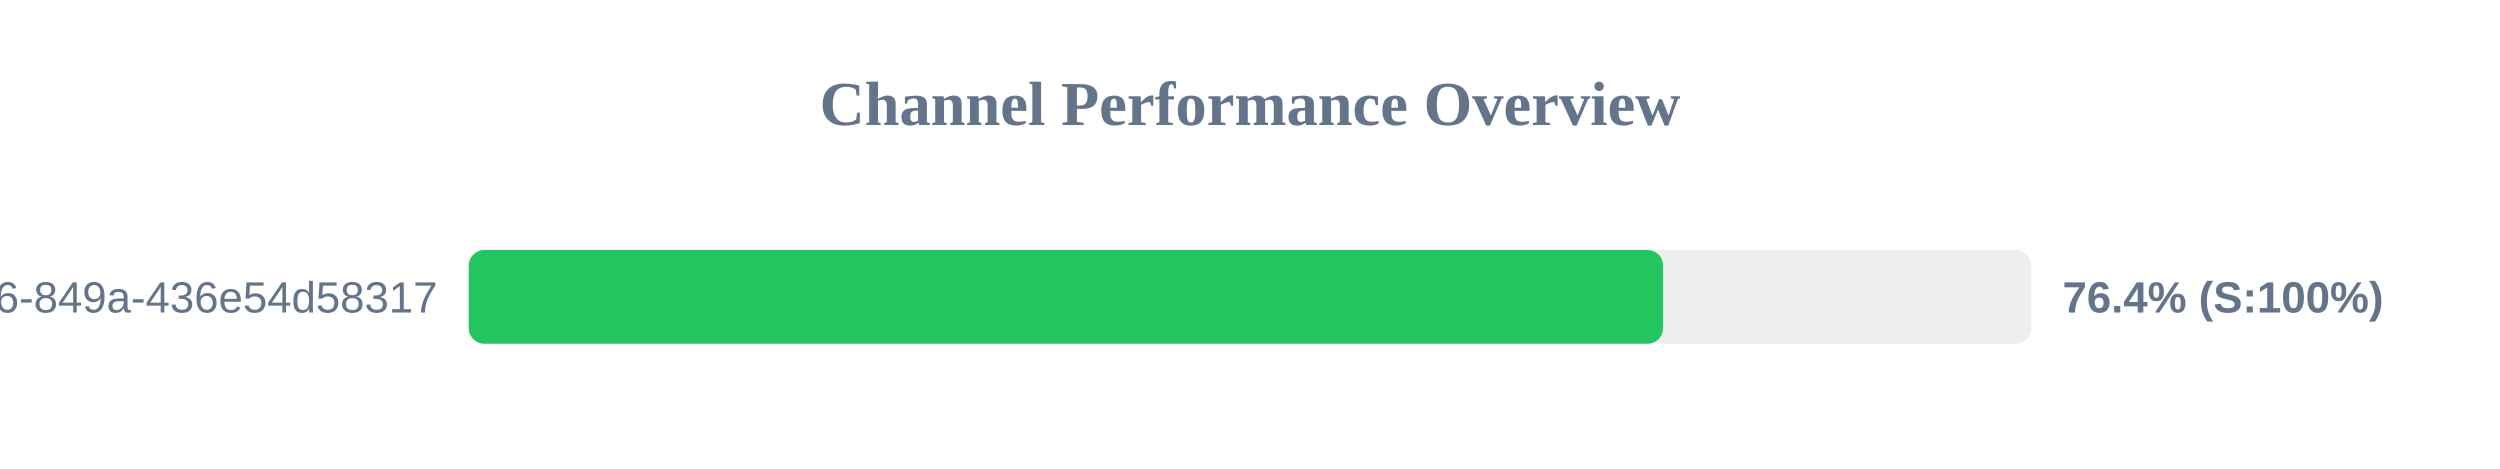
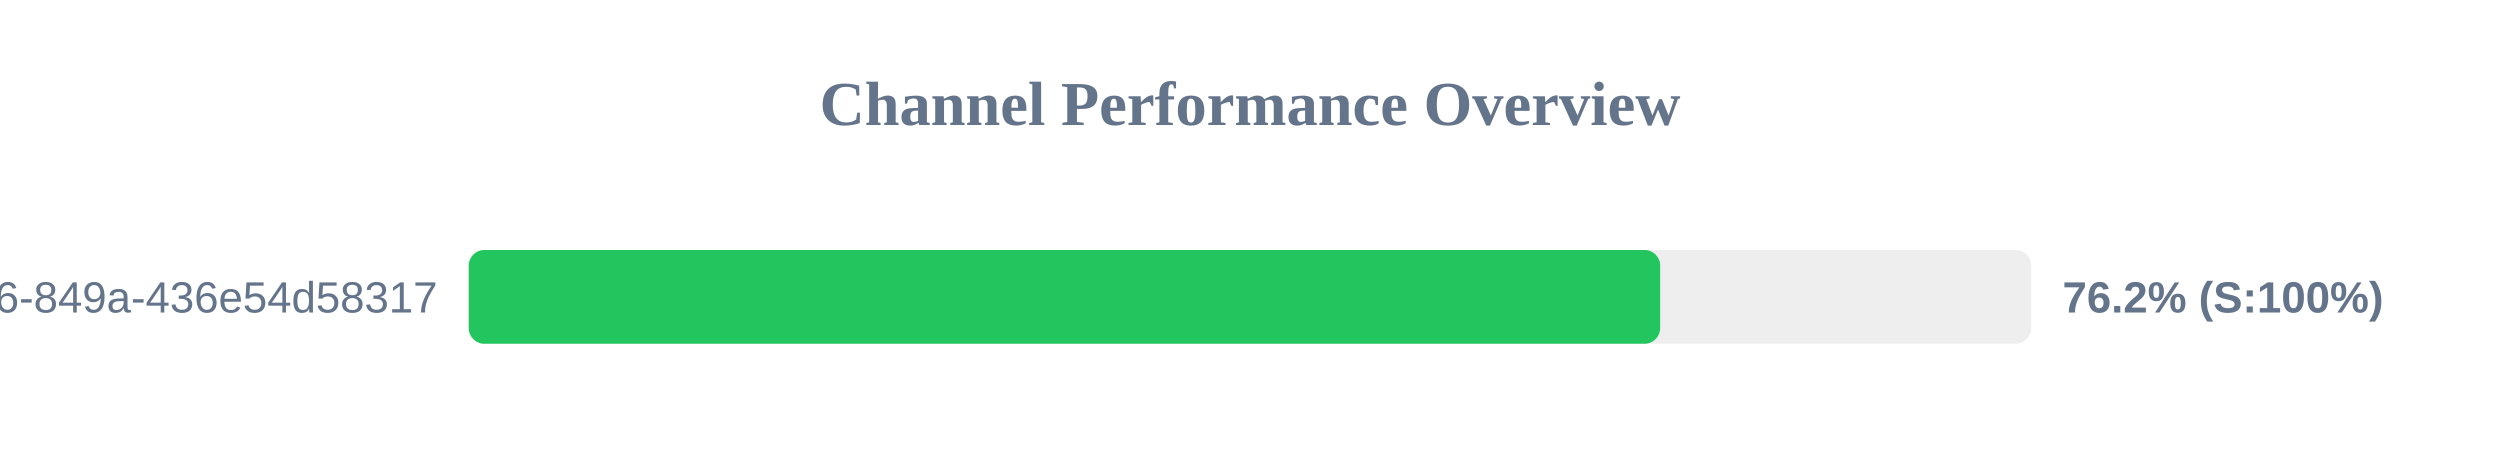
<svg xmlns="http://www.w3.org/2000/svg" width="800" height="150" version="1.1">
  <style>
        .row { font: 14px Arial; fill: #64748b; }
        .score { font: bold 14px Arial; fill: #64748b; }
    </style>
  <text x="400" y="40" text-anchor="middle" font-size="20px" font-weight="bold" fill="#64748b">Channel Performance Overview</text>
  <rect x="150" y="80" width="500" height="30" fill="#eee" rx="5" />
-   <rect x="150" y="80" width="382.2" height="30" fill="#22c55e" rx="5" />
+   <rect x="150" y="80" width="381.25" height="30" fill="#22c55e" rx="5" />
  <text x="140" y="100" text-anchor="end" class="row">?uuid=29fbd51f-03c8-4d76-849a-436e54d58317</text>
-   <text x="660" y="100" text-anchor="start" class="score">76.4% (S:100%)</text>
+   <text x="660" y="100" text-anchor="start" class="score">76.2% (S:100%)</text>
</svg>
